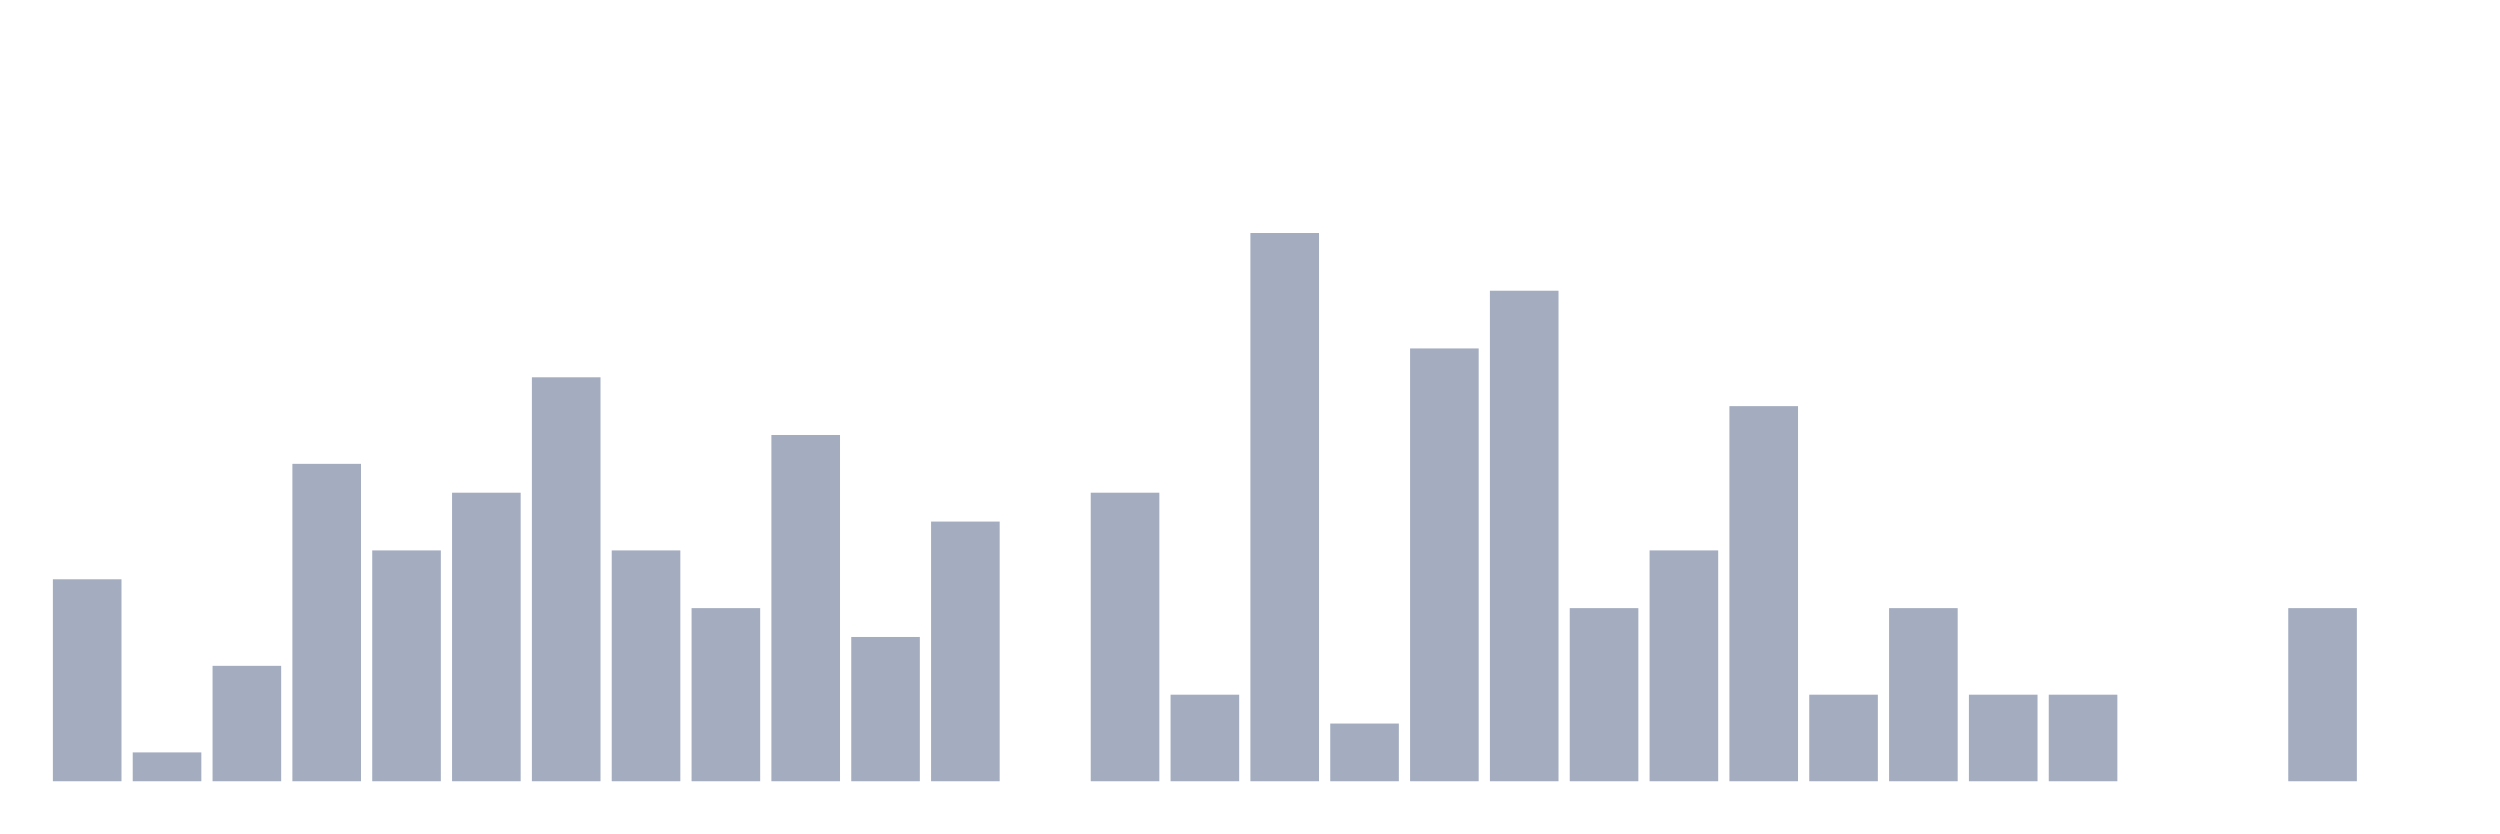
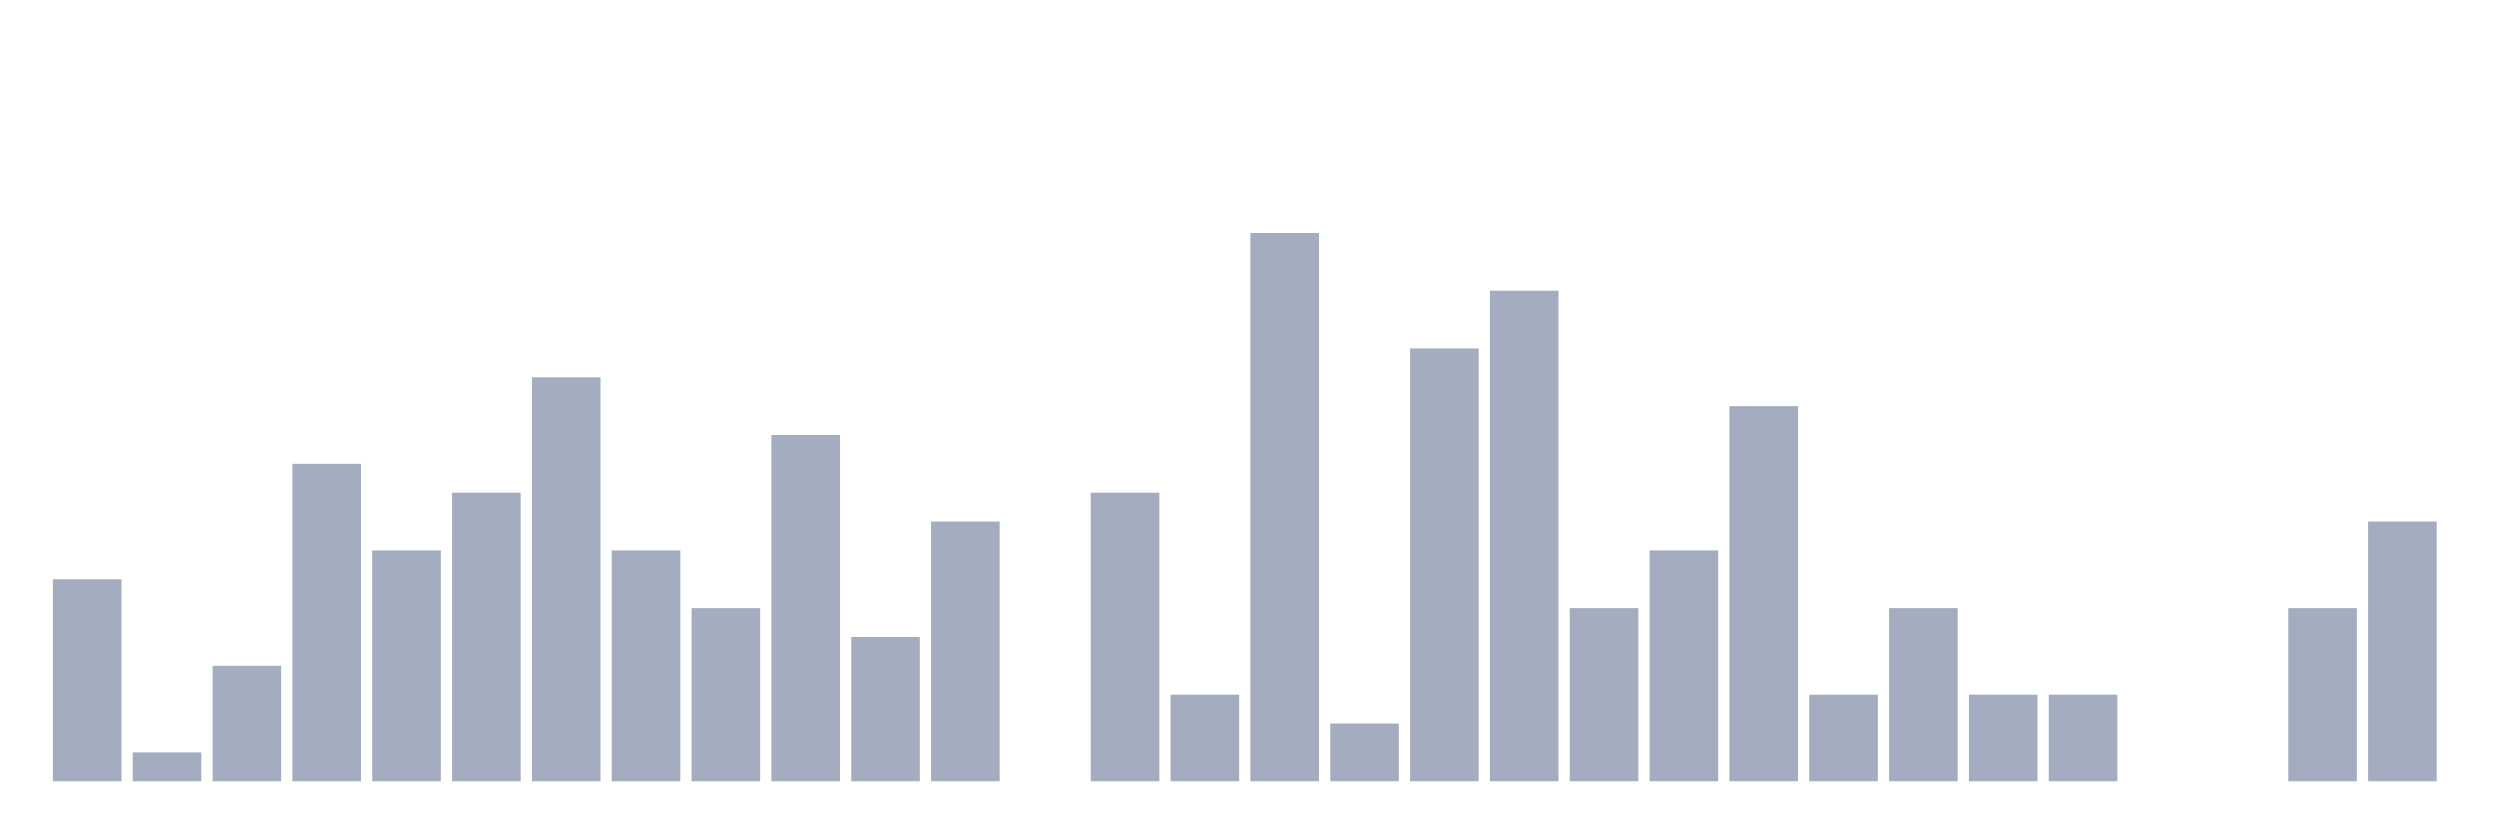
<svg xmlns="http://www.w3.org/2000/svg" viewBox="0 0 480 160">
  <g transform="translate(10,10)">
    <rect class="bar" x="0.153" width="13.175" y="101.219" height="38.781" fill="rgb(164,173,192)" />
    <rect class="bar" x="15.482" width="13.175" y="134.46" height="5.54" fill="rgb(164,173,192)" />
    <rect class="bar" x="30.81" width="13.175" y="117.839" height="22.161" fill="rgb(164,173,192)" />
    <rect class="bar" x="46.138" width="13.175" y="79.058" height="60.942" fill="rgb(164,173,192)" />
    <rect class="bar" x="61.466" width="13.175" y="95.679" height="44.321" fill="rgb(164,173,192)" />
    <rect class="bar" x="76.794" width="13.175" y="84.598" height="55.402" fill="rgb(164,173,192)" />
    <rect class="bar" x="92.123" width="13.175" y="62.438" height="77.562" fill="rgb(164,173,192)" />
    <rect class="bar" x="107.451" width="13.175" y="95.679" height="44.321" fill="rgb(164,173,192)" />
    <rect class="bar" x="122.779" width="13.175" y="106.759" height="33.241" fill="rgb(164,173,192)" />
    <rect class="bar" x="138.107" width="13.175" y="73.518" height="66.482" fill="rgb(164,173,192)" />
    <rect class="bar" x="153.436" width="13.175" y="112.299" height="27.701" fill="rgb(164,173,192)" />
    <rect class="bar" x="168.764" width="13.175" y="90.139" height="49.861" fill="rgb(164,173,192)" />
    <rect class="bar" x="184.092" width="13.175" y="140" height="0" fill="rgb(164,173,192)" />
    <rect class="bar" x="199.42" width="13.175" y="84.598" height="55.402" fill="rgb(164,173,192)" />
    <rect class="bar" x="214.748" width="13.175" y="123.38" height="16.62" fill="rgb(164,173,192)" />
    <rect class="bar" x="230.077" width="13.175" y="34.737" height="105.263" fill="rgb(164,173,192)" />
    <rect class="bar" x="245.405" width="13.175" y="128.92" height="11.08" fill="rgb(164,173,192)" />
    <rect class="bar" x="260.733" width="13.175" y="56.898" height="83.102" fill="rgb(164,173,192)" />
    <rect class="bar" x="276.061" width="13.175" y="45.817" height="94.183" fill="rgb(164,173,192)" />
    <rect class="bar" x="291.39" width="13.175" y="106.759" height="33.241" fill="rgb(164,173,192)" />
    <rect class="bar" x="306.718" width="13.175" y="95.679" height="44.321" fill="rgb(164,173,192)" />
    <rect class="bar" x="322.046" width="13.175" y="67.978" height="72.022" fill="rgb(164,173,192)" />
    <rect class="bar" x="337.374" width="13.175" y="123.38" height="16.62" fill="rgb(164,173,192)" />
    <rect class="bar" x="352.702" width="13.175" y="106.759" height="33.241" fill="rgb(164,173,192)" />
    <rect class="bar" x="368.031" width="13.175" y="123.38" height="16.62" fill="rgb(164,173,192)" />
    <rect class="bar" x="383.359" width="13.175" y="123.38" height="16.62" fill="rgb(164,173,192)" />
    <rect class="bar" x="398.687" width="13.175" y="140" height="0" fill="rgb(164,173,192)" />
    <rect class="bar" x="414.015" width="13.175" y="140" height="0" fill="rgb(164,173,192)" />
    <rect class="bar" x="429.344" width="13.175" y="106.759" height="33.241" fill="rgb(164,173,192)" />
-     <rect class="bar" x="444.672" width="13.175" y="140" height="0" fill="rgb(164,173,192)" />
+     <rect class="bar" x="444.672" width="13.175" y="90.139" height="49.861" fill="rgb(164,173,192)" />
  </g>
</svg>
